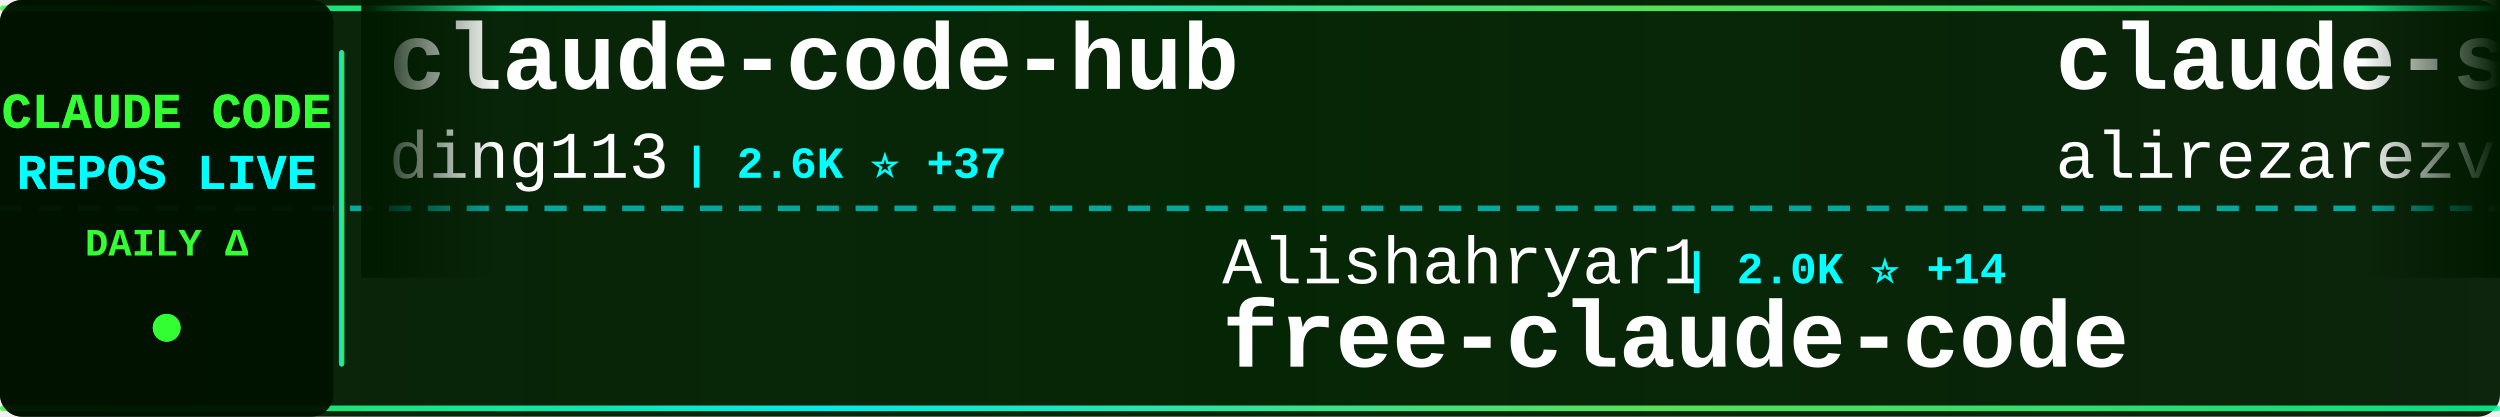
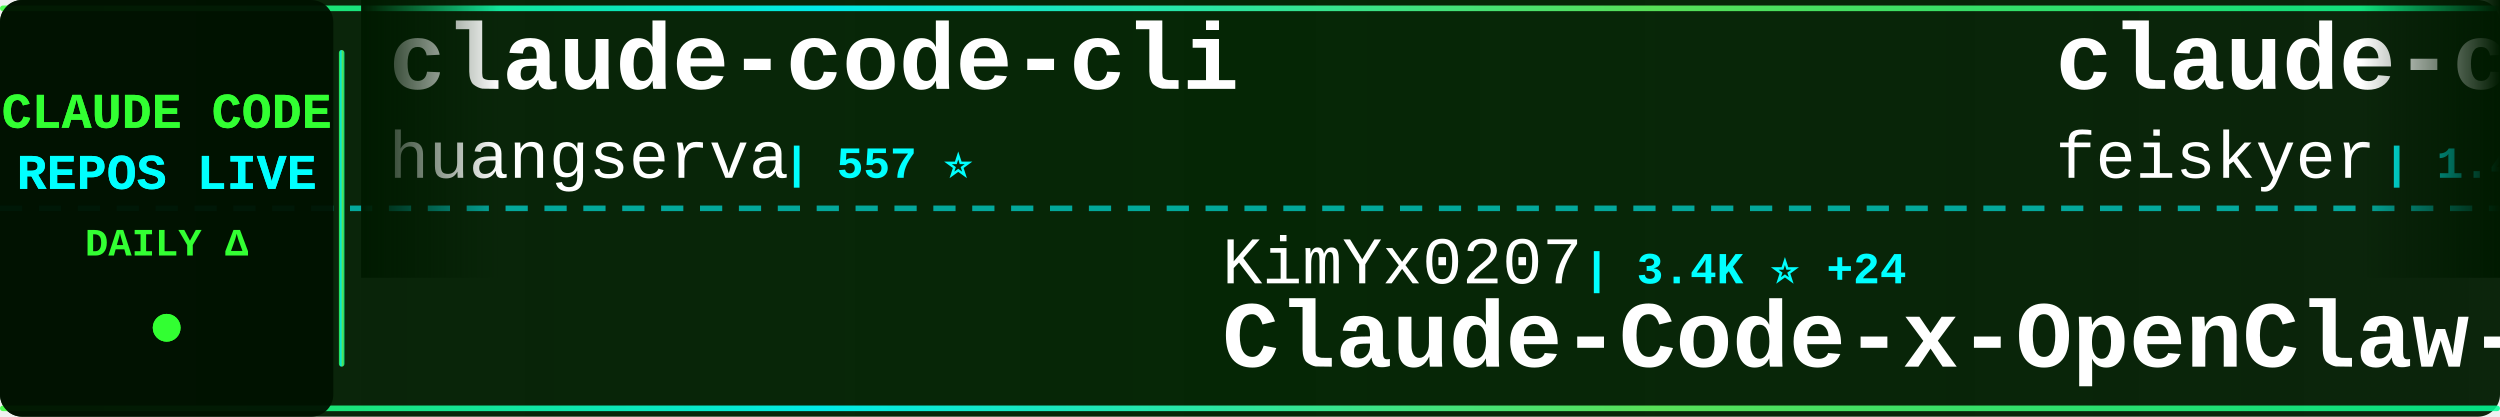
<svg xmlns="http://www.w3.org/2000/svg" width="900" height="150">
  <defs>
    <linearGradient id="tickerBg" x1="0%" y1="0%" x2="100%" y2="0%">
      <stop offset="0%" style="stop-color:#001a00;stop-opacity:0.95" />
      <stop offset="50%" style="stop-color:#002200;stop-opacity:0.98" />
      <stop offset="100%" style="stop-color:#001a00;stop-opacity:0.95" />
    </linearGradient>
    <linearGradient id="borderGrad" x1="0%" y1="0%" x2="100%" y2="0%">
      <stop offset="0%" style="stop-color:#33ff33;stop-opacity:0.85">
        <animate attributeName="stop-opacity" values="0.85;1;0.85" dur="2s" repeatCount="indefinite" />
      </stop>
      <stop offset="33%" style="stop-color:#00ffff;stop-opacity:0.9">
        <animate attributeName="stop-opacity" values="0.9;1;0.9" dur="2.2s" repeatCount="indefinite" />
      </stop>
      <stop offset="66%" style="stop-color:#66ff66;stop-opacity:0.85">
        <animate attributeName="stop-opacity" values="0.85;1;0.85" dur="1.8s" repeatCount="indefinite" />
      </stop>
      <stop offset="100%" style="stop-color:#00ff99;stop-opacity:0.85">
        <animate attributeName="stop-opacity" values="0.85;1;0.85" dur="2s" repeatCount="indefinite" />
      </stop>
    </linearGradient>
    <filter id="textGlow">
      <feGaussianBlur stdDeviation="0.1" result="coloredBlur" />
      <feMerge>
        <feMergeNode in="coloredBlur" />
        <feMergeNode in="SourceGraphic" />
      </feMerge>
    </filter>
    <filter id="metricGlow">
      <feGaussianBlur stdDeviation="0.2" result="coloredBlur" />
      <feMerge>
        <feMergeNode in="coloredBlur" />
        <feMergeNode in="SourceGraphic" />
      </feMerge>
    </filter>
    <linearGradient id="leftFade" x1="0%" y1="0%" x2="100%" y2="0%">
      <stop offset="0%" style="stop-color:#001a00;stop-opacity:1" />
      <stop offset="100%" style="stop-color:#001a00;stop-opacity:0" />
    </linearGradient>
    <linearGradient id="rightFade" x1="0%" y1="0%" x2="100%" y2="0%">
      <stop offset="0%" style="stop-color:#001a00;stop-opacity:0" />
      <stop offset="100%" style="stop-color:#001a00;stop-opacity:1" />
    </linearGradient>
  </defs>
  <rect width="900" height="150" fill="url(#tickerBg)" rx="8" />
  <rect x="0" y="2" width="900" height="2" fill="url(#borderGrad)" rx="1" />
  <rect x="0" y="146" width="900" height="2" fill="url(#borderGrad)" rx="1" />
  <line x1="0" y1="75" x2="900" y2="75" stroke="#00ffff" stroke-width="2" stroke-dasharray="8 6" opacity="0.6" />
  <rect x="0" y="0" width="120" height="150" fill="#001100" opacity="0.95" rx="8" />
  <text x="60" y="46" font-family="'Courier New', monospace" font-size="18" font-weight="bold" fill="#33ff33" text-anchor="middle" filter="url(#textGlow)">
    CLAUDE CODE
  </text>
  <text x="60" y="68" font-family="'Courier New', monospace" font-size="18" font-weight="bold" fill="#00ffff" text-anchor="middle" filter="url(#textGlow)">
    REPOS LIVE
  </text>
  <text x="60" y="92" font-family="'Courier New', monospace" font-size="14" font-weight="bold" fill="#33ff33" text-anchor="middle">
    DAILY Δ
  </text>
  <circle cx="60" cy="118" r="5" fill="#33ff33" filter="url(#metricGlow)">
    <animate attributeName="r" values="4;6;4" dur="1.5s" repeatCount="indefinite" />
    <animate attributeName="opacity" values="0.6;1;0.6" dur="1.5s" repeatCount="indefinite" />
  </circle>
  <rect x="122" y="18" width="2" height="114" fill="url(#borderGrad)" rx="1" />
  <clipPath id="tickerClip">
    <rect x="130" y="0" width="770" height="150" />
  </clipPath>
  <g clip-path="url(#tickerClip)">
    <g id="tickerItems">
      <animateTransform attributeName="transform" attributeType="XML" type="translate" from="0 0" to="-3000 0" dur="54s" repeatCount="indefinite" />
      <g transform="translate(0, 0)">
-         <text x="140" y="32" font-family="'Courier New', monospace" font-size="34" font-weight="bold" fill="#ffffff">claude-code-hub</text>
-         <text x="140" y="64" font-family="'Courier New', monospace" font-size="24" font-weight="normal" fill="#ffffff" opacity="1.0">ding113</text>
-         <text x="246" y="64" font-family="'Courier New', monospace" font-size="16" font-weight="bold" fill="#00ffff"> | 2.6K ⭐ +37</text>
+         <text x="140" y="32" font-family="'Courier New', monospace" font-size="34" font-weight="bold" fill="#ffffff">claude-code-cli</text>
+         <text x="140" y="64" font-family="'Courier New', monospace" font-size="24" font-weight="normal" fill="#ffffff" opacity="1.0">huangserva</text>
+         <text x="282" y="64" font-family="'Courier New', monospace" font-size="16" font-weight="bold" fill="#00ffff"> | 557 ⭐</text>
      </g>
      <g transform="translate(300, 0)">
-         <text x="140" y="102" font-family="'Courier New', monospace" font-size="24" font-weight="normal" fill="#ffffff" opacity="1.0">Alishahryar1</text>
-         <text x="306" y="102" font-family="'Courier New', monospace" font-size="16" font-weight="bold" fill="#00ffff"> | 2.0K ⭐ +14</text>
-         <text x="140" y="132" font-family="'Courier New', monospace" font-size="34" font-weight="bold" fill="#ffffff">free-claude-code</text>
+         <text x="140" y="102" font-family="'Courier New', monospace" font-size="24" font-weight="normal" fill="#ffffff" opacity="1.0">KimYx0207</text>
+         <text x="270" y="102" font-family="'Courier New', monospace" font-size="16" font-weight="bold" fill="#00ffff"> | 3.4K ⭐ +24</text>
+         <text x="140" y="132" font-family="'Courier New', monospace" font-size="34" font-weight="bold" fill="#ffffff">Claude-Code-x-OpenClaw-G...</text>
      </g>
      <g transform="translate(600, 0)">
-         <text x="140" y="32" font-family="'Courier New', monospace" font-size="34" font-weight="bold" fill="#ffffff">claude-skills</text>
-         <text x="140" y="64" font-family="'Courier New', monospace" font-size="24" font-weight="normal" fill="#ffffff" opacity="1.0">alirezarezvani</text>
-         <text x="330" y="64" font-family="'Courier New', monospace" font-size="16" font-weight="bold" fill="#00ffff"> | 12.1K ⭐ +145</text>
+         <text x="140" y="32" font-family="'Courier New', monospace" font-size="34" font-weight="bold" fill="#ffffff">claude-code-settings</text>
+         <text x="140" y="64" font-family="'Courier New', monospace" font-size="24" font-weight="normal" fill="#ffffff" opacity="1.0">feiskyer</text>
+         <text x="258" y="64" font-family="'Courier New', monospace" font-size="16" font-weight="bold" fill="#00ffff"> | 1.4K ⭐ +1</text>
      </g>
      <g transform="translate(900, 0)">
-         <text x="140" y="102" font-family="'Courier New', monospace" font-size="24" font-weight="normal" fill="#ffffff" opacity="1.0">musistudio</text>
-         <text x="282" y="102" font-family="'Courier New', monospace" font-size="16" font-weight="bold" fill="#00ffff"> | 32.6K ⭐ +60</text>
-         <text x="140" y="132" font-family="'Courier New', monospace" font-size="34" font-weight="bold" fill="#ffffff">claude-code-router</text>
+         <text x="140" y="102" font-family="'Courier New', monospace" font-size="24" font-weight="normal" fill="#ffffff" opacity="1.0">andrew-kramer-inno</text>
+         <text x="378" y="102" font-family="'Courier New', monospace" font-size="16" font-weight="bold" fill="#00ffff"> | 575 ⭐</text>
+         <text x="140" y="132" font-family="'Courier New', monospace" font-size="34" font-weight="bold" fill="#ffffff">claude-code-source-build</text>
      </g>
      <g transform="translate(1200, 0)">
-         <text x="140" y="32" font-family="'Courier New', monospace" font-size="34" font-weight="bold" fill="#ffffff">gstack</text>
-         <text x="140" y="64" font-family="'Courier New', monospace" font-size="24" font-weight="normal" fill="#ffffff" opacity="1.0">garrytan</text>
-         <text x="258" y="64" font-family="'Courier New', monospace" font-size="16" font-weight="bold" fill="#00ffff"> | 79.0K ⭐ +1.1K</text>
+         <text x="140" y="32" font-family="'Courier New', monospace" font-size="34" font-weight="bold" fill="#ffffff">claude-code-router</text>
+         <text x="140" y="64" font-family="'Courier New', monospace" font-size="24" font-weight="normal" fill="#ffffff" opacity="1.0">musistudio</text>
+         <text x="282" y="64" font-family="'Courier New', monospace" font-size="16" font-weight="bold" fill="#00ffff"> | 32.7K ⭐ +71</text>
      </g>
      <g transform="translate(1500, 0)">
-         <text x="140" y="102" font-family="'Courier New', monospace" font-size="24" font-weight="normal" fill="#ffffff" opacity="1.0">mehmoodosman</text>
-         <text x="306" y="102" font-family="'Courier New', monospace" font-size="16" font-weight="bold" fill="#00ffff"> | 165 ⭐</text>
-         <text x="140" y="132" font-family="'Courier New', monospace" font-size="34" font-weight="bold" fill="#ffffff">claude-code</text>
-       </g>
-       <g transform="translate(1800, 0)">
-         <text x="140" y="32" font-family="'Courier New', monospace" font-size="34" font-weight="bold" fill="#ffffff">claude-code-book</text>
-         <text x="140" y="64" font-family="'Courier New', monospace" font-size="24" font-weight="normal" fill="#ffffff" opacity="1.0">lintsinghua</text>
-         <text x="294" y="64" font-family="'Courier New', monospace" font-size="16" font-weight="bold" fill="#00ffff"> | 2.9K ⭐ +28</text>
-       </g>
-       <g transform="translate(2100, 0)">
        <text x="140" y="102" font-family="'Courier New', monospace" font-size="24" font-weight="normal" fill="#ffffff" opacity="1.0">chiragjoshi12</text>
        <text x="318" y="102" font-family="'Courier New', monospace" font-size="16" font-weight="bold" fill="#00ffff"> | 188 ⭐</text>
        <text x="140" y="132" font-family="'Courier New', monospace" font-size="34" font-weight="bold" fill="#ffffff">claude-code</text>
      </g>
+       <g transform="translate(1800, 0)">
+         <text x="140" y="32" font-family="'Courier New', monospace" font-size="34" font-weight="bold" fill="#ffffff">edmunds-claude-code</text>
+         <text x="140" y="64" font-family="'Courier New', monospace" font-size="24" font-weight="normal" fill="#ffffff" opacity="1.0">edmund-io</text>
+         <text x="270" y="64" font-family="'Courier New', monospace" font-size="16" font-weight="bold" fill="#00ffff"> | 1.4K ⭐ +1</text>
+       </g>
+       <g transform="translate(2100, 0)">
+         <text x="140" y="102" font-family="'Courier New', monospace" font-size="24" font-weight="normal" fill="#ffffff" opacity="1.0">shareAI-lab</text>
+         <text x="294" y="102" font-family="'Courier New', monospace" font-size="16" font-weight="bold" fill="#00ffff"> | 55.4K ⭐ +317</text>
+         <text x="140" y="132" font-family="'Courier New', monospace" font-size="34" font-weight="bold" fill="#ffffff">learn-claude-code</text>
+       </g>
      <g transform="translate(2400, 0)">
-         <text x="140" y="32" font-family="'Courier New', monospace" font-size="34" font-weight="bold" fill="#ffffff">claude_code_src</text>
-         <text x="140" y="64" font-family="'Courier New', monospace" font-size="24" font-weight="normal" fill="#ffffff" opacity="1.0">ponponon</text>
-         <text x="258" y="64" font-family="'Courier New', monospace" font-size="16" font-weight="bold" fill="#00ffff"> | 2.2K ⭐ +2</text>
+         <text x="140" y="32" font-family="'Courier New', monospace" font-size="34" font-weight="bold" fill="#ffffff">collection-claude-code-s...</text>
+         <text x="140" y="64" font-family="'Courier New', monospace" font-size="24" font-weight="normal" fill="#ffffff" opacity="1.0">chauncygu</text>
+         <text x="270" y="64" font-family="'Courier New', monospace" font-size="16" font-weight="bold" fill="#00ffff"> | 2.2K ⭐ +12</text>
      </g>
      <g transform="translate(2700, 0)">
-         <text x="140" y="102" font-family="'Courier New', monospace" font-size="24" font-weight="normal" fill="#ffffff" opacity="1.0">Onewon</text>
-         <text x="234" y="102" font-family="'Courier New', monospace" font-size="16" font-weight="bold" fill="#00ffff"> | 178 ⭐</text>
+         <text x="140" y="102" font-family="'Courier New', monospace" font-size="24" font-weight="normal" fill="#ffffff" opacity="1.0">anthropics</text>
+         <text x="282" y="102" font-family="'Courier New', monospace" font-size="16" font-weight="bold" fill="#00ffff"> | 116.5K ⭐ +387</text>
        <text x="140" y="132" font-family="'Courier New', monospace" font-size="34" font-weight="bold" fill="#ffffff">claude-code</text>
      </g>
      <g transform="translate(3000, 0)">
-         <text x="140" y="32" font-family="'Courier New', monospace" font-size="34" font-weight="bold" fill="#ffffff">claude-code-hub</text>
-         <text x="140" y="64" font-family="'Courier New', monospace" font-size="24" font-weight="normal" fill="#ffffff" opacity="1.0">ding113</text>
-         <text x="246" y="64" font-family="'Courier New', monospace" font-size="16" font-weight="bold" fill="#00ffff"> | 2.6K ⭐ +37</text>
+         <text x="140" y="32" font-family="'Courier New', monospace" font-size="34" font-weight="bold" fill="#ffffff">claude-code-cli</text>
+         <text x="140" y="64" font-family="'Courier New', monospace" font-size="24" font-weight="normal" fill="#ffffff" opacity="1.0">huangserva</text>
+         <text x="282" y="64" font-family="'Courier New', monospace" font-size="16" font-weight="bold" fill="#00ffff"> | 557 ⭐</text>
      </g>
      <g transform="translate(3300, 0)">
-         <text x="140" y="102" font-family="'Courier New', monospace" font-size="24" font-weight="normal" fill="#ffffff" opacity="1.0">Alishahryar1</text>
-         <text x="306" y="102" font-family="'Courier New', monospace" font-size="16" font-weight="bold" fill="#00ffff"> | 2.0K ⭐ +14</text>
-         <text x="140" y="132" font-family="'Courier New', monospace" font-size="34" font-weight="bold" fill="#ffffff">free-claude-code</text>
+         <text x="140" y="102" font-family="'Courier New', monospace" font-size="24" font-weight="normal" fill="#ffffff" opacity="1.0">KimYx0207</text>
+         <text x="270" y="102" font-family="'Courier New', monospace" font-size="16" font-weight="bold" fill="#00ffff"> | 3.4K ⭐ +24</text>
+         <text x="140" y="132" font-family="'Courier New', monospace" font-size="34" font-weight="bold" fill="#ffffff">Claude-Code-x-OpenClaw-G...</text>
      </g>
      <g transform="translate(3600, 0)">
-         <text x="140" y="32" font-family="'Courier New', monospace" font-size="34" font-weight="bold" fill="#ffffff">claude-skills</text>
-         <text x="140" y="64" font-family="'Courier New', monospace" font-size="24" font-weight="normal" fill="#ffffff" opacity="1.0">alirezarezvani</text>
-         <text x="330" y="64" font-family="'Courier New', monospace" font-size="16" font-weight="bold" fill="#00ffff"> | 12.1K ⭐ +145</text>
+         <text x="140" y="32" font-family="'Courier New', monospace" font-size="34" font-weight="bold" fill="#ffffff">claude-code-settings</text>
+         <text x="140" y="64" font-family="'Courier New', monospace" font-size="24" font-weight="normal" fill="#ffffff" opacity="1.0">feiskyer</text>
+         <text x="258" y="64" font-family="'Courier New', monospace" font-size="16" font-weight="bold" fill="#00ffff"> | 1.4K ⭐ +1</text>
      </g>
      <g transform="translate(3900, 0)">
-         <text x="140" y="102" font-family="'Courier New', monospace" font-size="24" font-weight="normal" fill="#ffffff" opacity="1.0">musistudio</text>
-         <text x="282" y="102" font-family="'Courier New', monospace" font-size="16" font-weight="bold" fill="#00ffff"> | 32.6K ⭐ +60</text>
-         <text x="140" y="132" font-family="'Courier New', monospace" font-size="34" font-weight="bold" fill="#ffffff">claude-code-router</text>
+         <text x="140" y="102" font-family="'Courier New', monospace" font-size="24" font-weight="normal" fill="#ffffff" opacity="1.0">andrew-kramer-inno</text>
+         <text x="378" y="102" font-family="'Courier New', monospace" font-size="16" font-weight="bold" fill="#00ffff"> | 575 ⭐</text>
+         <text x="140" y="132" font-family="'Courier New', monospace" font-size="34" font-weight="bold" fill="#ffffff">claude-code-source-build</text>
      </g>
    </g>
  </g>
  <rect x="130" y="0" width="50" height="100" fill="url(#leftFade)" />
  <rect x="850" y="0" width="50" height="100" fill="url(#rightFade)" />
</svg>
